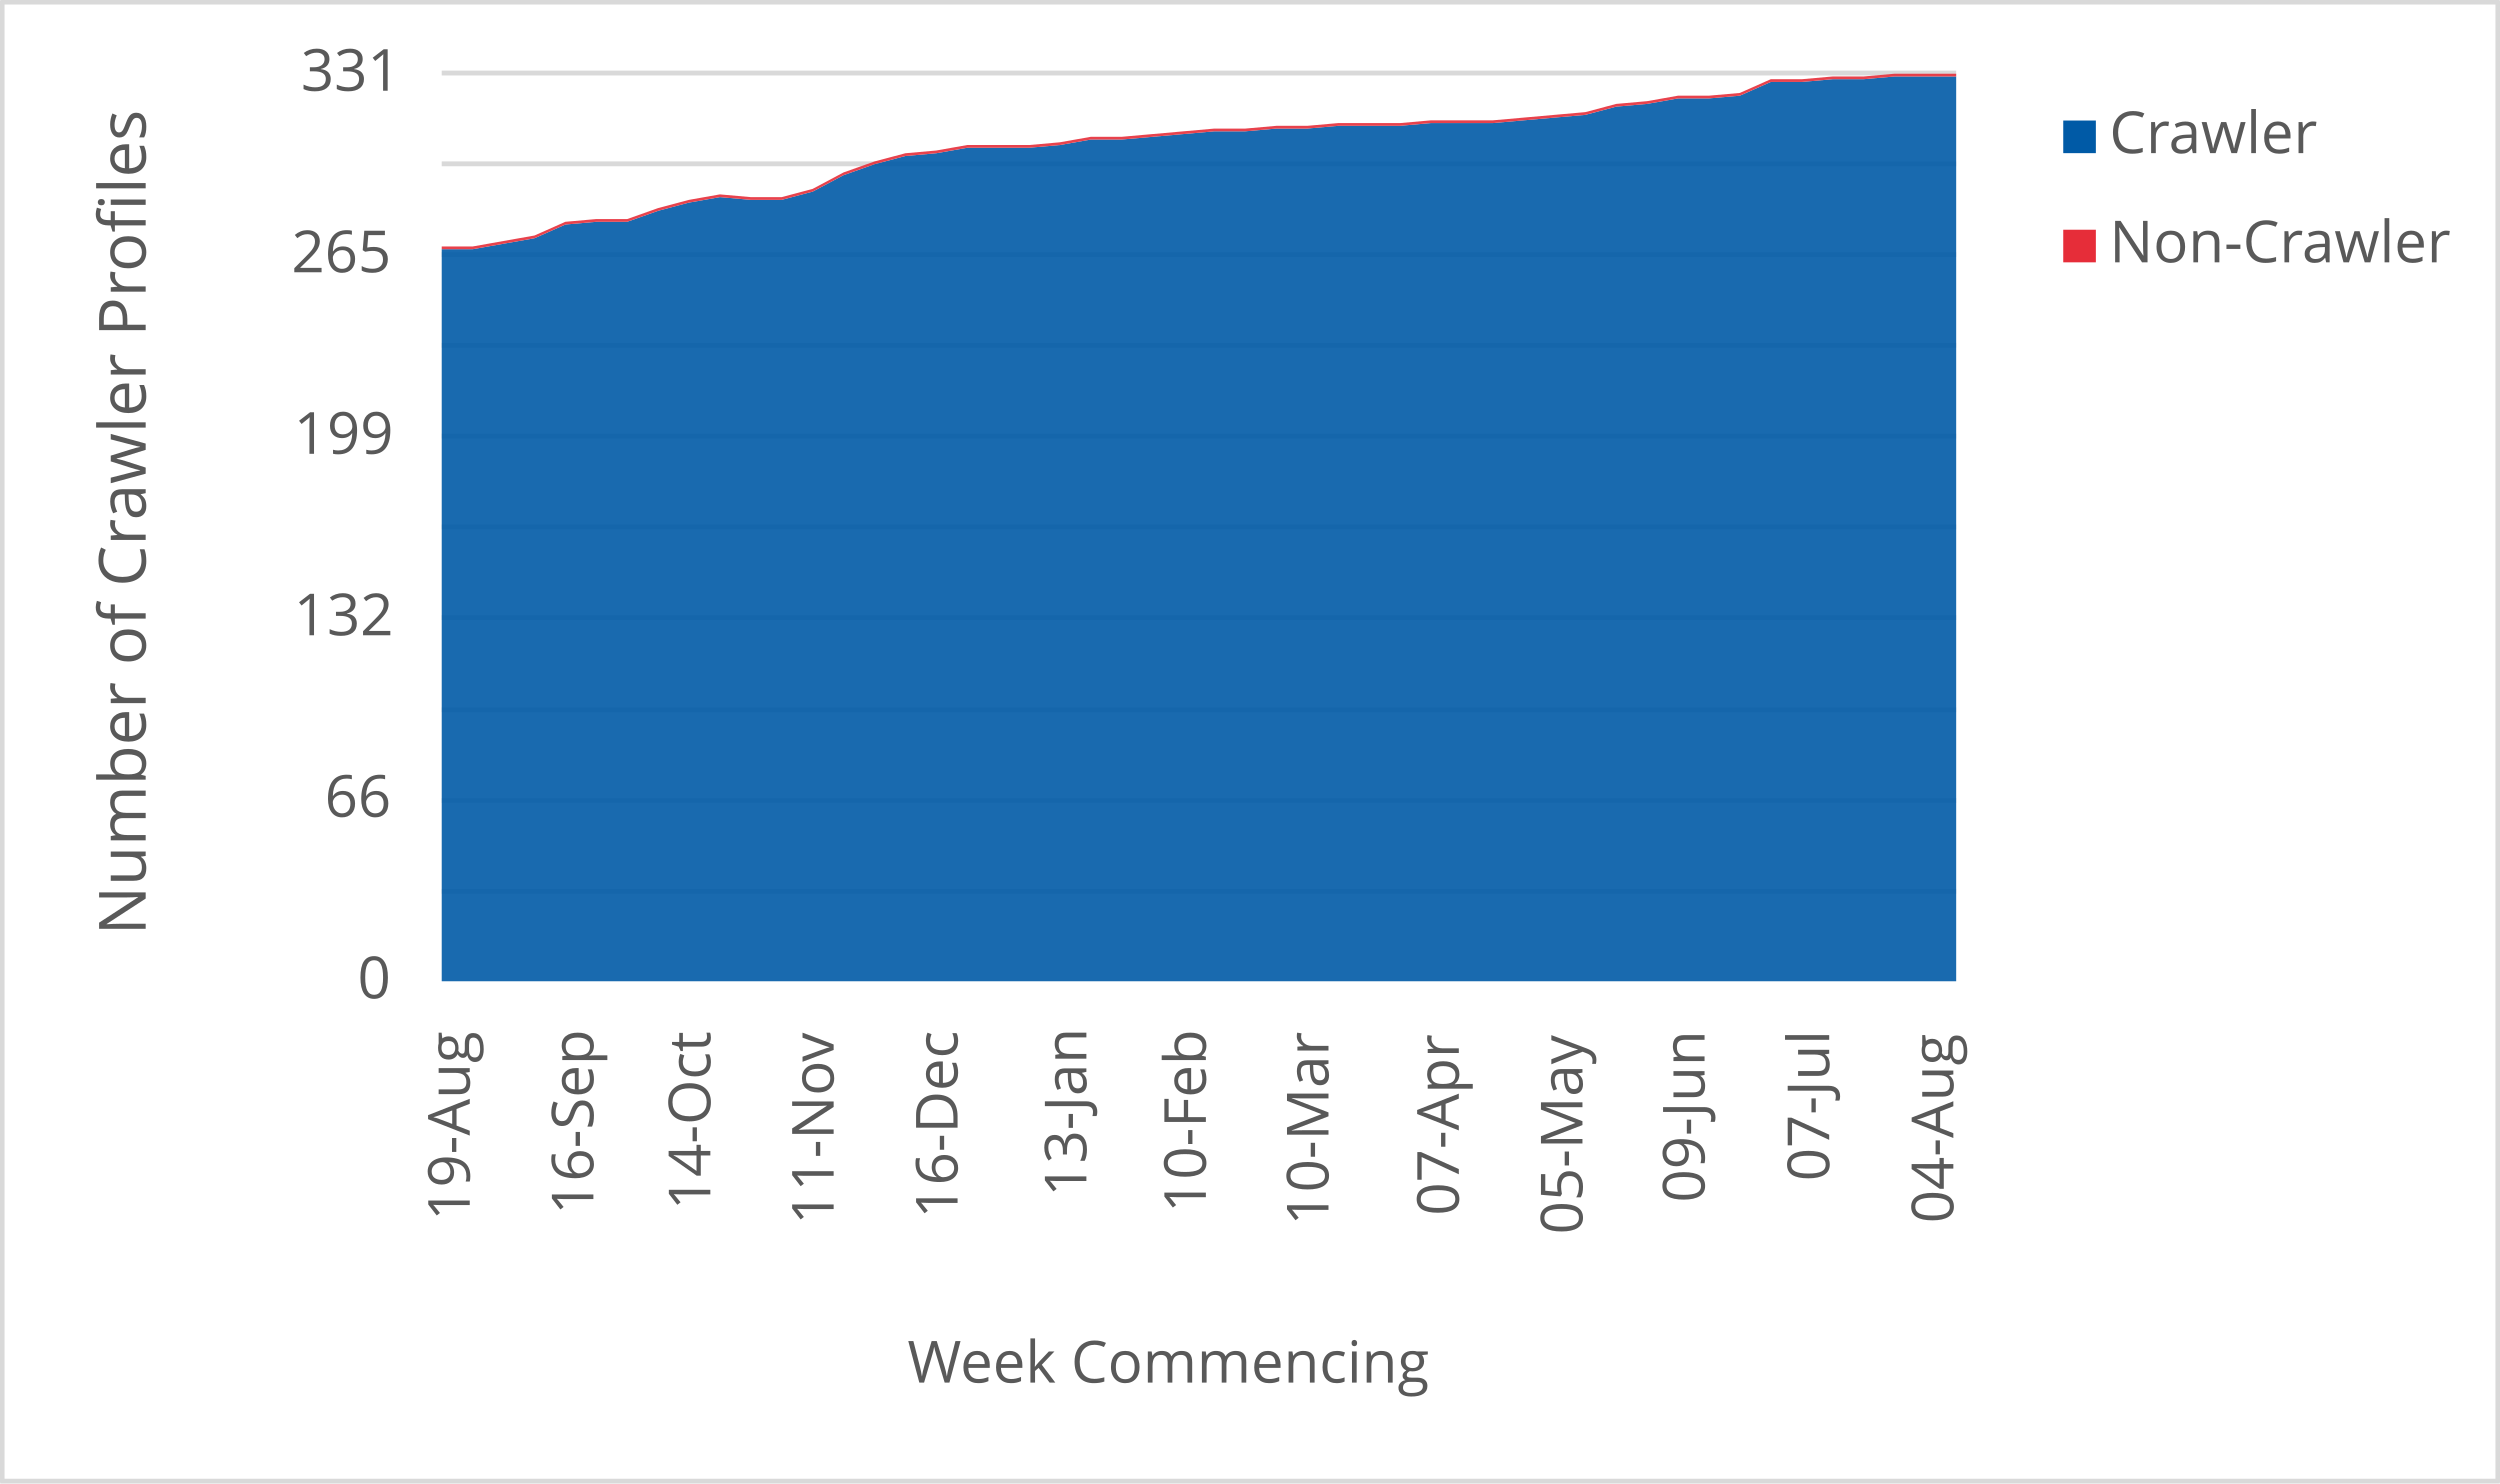
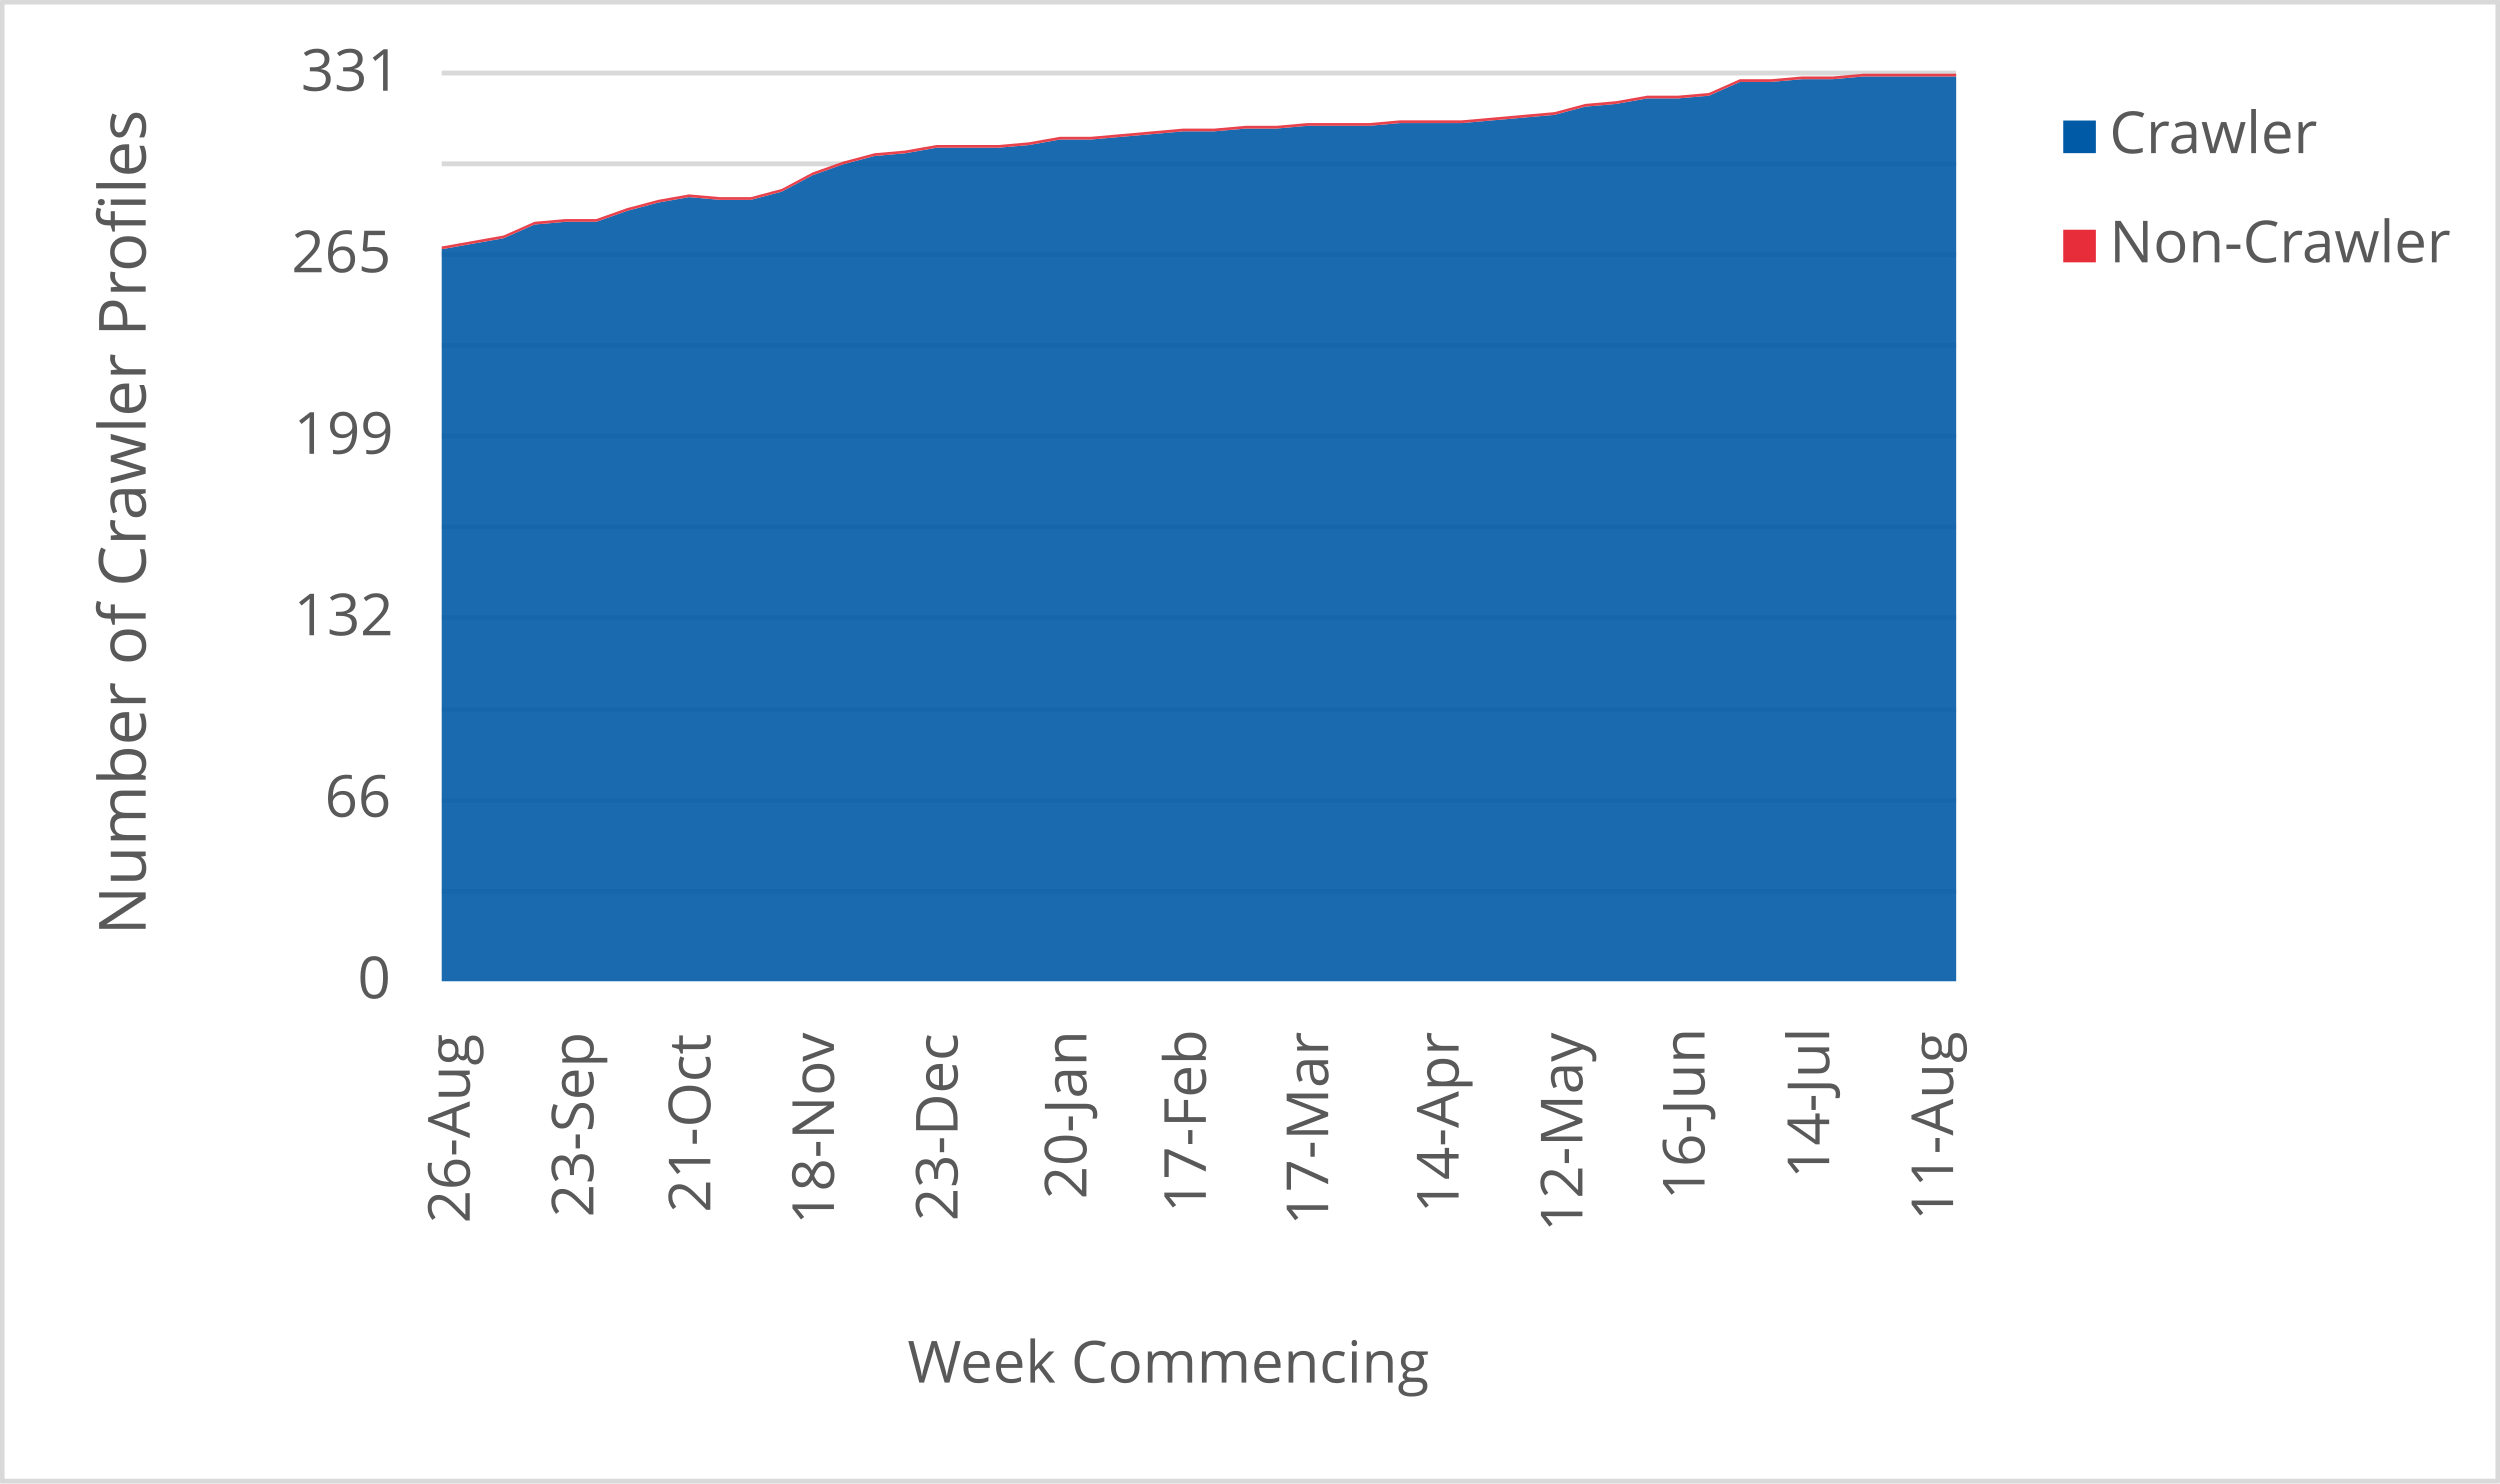
<svg xmlns="http://www.w3.org/2000/svg" width="1763" height="1046" xml:space="preserve" overflow="hidden">
  <defs>
    <clipPath id="clip0">
      <rect x="2917" y="346" width="1763" height="1046" />
    </clipPath>
  </defs>
  <g clip-path="url(#clip0)" transform="translate(-2917 -346)">
    <rect x="2918" y="347" width="1760" height="1043" fill="#FFFFFF" />
    <g>
      <path d="    M3228.5 974.532 4296.5 974.532    M3228.5 910.53 4296.5 910.53    M3228.5 846.528 4296.5 846.528    M3228.5 781.526 4296.5 781.526    M3228.5 717.524 4296.5 717.524    M3228.5 653.522 4296.5 653.522    M3228.5 589.52 4296.5 589.52    M3228.5 525.517 4296.5 525.517    M3228.5 461.515 4296.5 461.515    M3228.5 397.5 4296.5 397.5" stroke="#D9D9D9" stroke-width="3.438" stroke-linejoin="round" stroke-miterlimit="10" fill="none" />
    </g>
    <g>
      <path d="M 1038.5 4296.5 1038.5" stroke="#D9D9D9" stroke-width="3.438" stroke-linejoin="round" stroke-miterlimit="10" fill="none" fill-rule="evenodd" />
    </g>
    <g>
-       <text fill="#595959" font-family="Verdana,Open Sans,DejaVu Sans,sans-serif" font-weight="400" font-size="41" transform="matrix(6.12323e-17 -1 1 6.12323e-17 3248.269 1206.906)">19-Aug</text>
+       <text fill="#595959" font-family="Verdana,Open Sans,DejaVu Sans,sans-serif" font-weight="400" font-size="41" transform="matrix(6.12323e-17 -1 1 6.12323e-17 3248.269 1208.667)">26-Aug</text>
    </g>
    <g>
-       <text fill="#595959" font-family="Verdana,Open Sans,DejaVu Sans,sans-serif" font-weight="400" font-size="41" transform="matrix(6.12323e-17 -1 1 6.12323e-17 3335.453 1202.662)">16-Sep</text>
+       <text fill="#595959" font-family="Verdana,Open Sans,DejaVu Sans,sans-serif" font-weight="400" font-size="41" transform="matrix(6.12323e-17 -1 1 6.12323e-17 3335.453 1204.423)">23-Sep</text>
    </g>
    <g>
-       <text fill="#595959" font-family="Verdana,Open Sans,DejaVu Sans,sans-serif" font-weight="400" font-size="41" transform="matrix(6.12323e-17 -1 1 6.12323e-17 3417.932 1199.378)">14-Oct</text>
+       <text fill="#595959" font-family="Verdana,Open Sans,DejaVu Sans,sans-serif" font-weight="400" font-size="41" transform="matrix(6.12323e-17 -1 1 6.12323e-17 3417.932 1201.14)">21-Oct</text>
    </g>
    <g>
-       <text fill="#595959" font-family="Verdana,Open Sans,DejaVu Sans,sans-serif" font-weight="400" font-size="41" transform="matrix(6.12323e-17 -1 1 6.12323e-17 3504.885 1209.708)">11-Nov</text>
+       <text fill="#595959" font-family="Verdana,Open Sans,DejaVu Sans,sans-serif" font-weight="400" font-size="41" transform="matrix(6.12323e-17 -1 1 6.12323e-17 3505.096 1209.708)">18-Nov</text>
    </g>
    <g>
-       <text fill="#595959" font-family="Verdana,Open Sans,DejaVu Sans,sans-serif" font-weight="400" font-size="41" transform="matrix(6.12323e-17 -1 1 6.12323e-17 3592.279 1205.364)">16-Dec</text>
+       <text fill="#595959" font-family="Verdana,Open Sans,DejaVu Sans,sans-serif" font-weight="400" font-size="41" transform="matrix(6.12323e-17 -1 1 6.12323e-17 3592.279 1207.126)">23-Dec</text>
    </g>
    <g>
-       <text fill="#595959" font-family="Verdana,Open Sans,DejaVu Sans,sans-serif" font-weight="400" font-size="41" transform="matrix(6.12323e-17 -1 1 6.12323e-17 3683.117 1189.929)">13-Jan</text>
+       <text fill="#595959" font-family="Verdana,Open Sans,DejaVu Sans,sans-serif" font-weight="400" font-size="41" transform="matrix(6.12323e-17 -1 1 6.12323e-17 3683.137 1191.691)">20-Jan</text>
    </g>
    <g>
-       <text fill="#595959" font-family="Verdana,Open Sans,DejaVu Sans,sans-serif" font-weight="400" font-size="41" transform="matrix(6.12323e-17 -1 1 6.12323e-17 3767.377 1201.32)">10-Feb</text>
+       <text fill="#595959" font-family="Verdana,Open Sans,DejaVu Sans,sans-serif" font-weight="400" font-size="41" transform="matrix(6.12323e-17 -1 1 6.12323e-17 3767.377 1201.32)">17-Feb</text>
    </g>
    <g>
-       <text fill="#595959" font-family="Verdana,Open Sans,DejaVu Sans,sans-serif" font-weight="400" font-size="41" transform="matrix(6.12323e-17 -1 1 6.12323e-17 3853.85 1210.289)">10-Mar</text>
+       <text fill="#595959" font-family="Verdana,Open Sans,DejaVu Sans,sans-serif" font-weight="400" font-size="41" transform="matrix(6.12323e-17 -1 1 6.12323e-17 3853.62 1210.289)">17-Mar</text>
    </g>
    <g>
-       <text fill="#595959" font-family="Verdana,Open Sans,DejaVu Sans,sans-serif" font-weight="400" font-size="41" transform="matrix(6.12323e-17 -1 1 6.12323e-17 3945.759 1203.262)">07-Apr</text>
+       <text fill="#595959" font-family="Verdana,Open Sans,DejaVu Sans,sans-serif" font-weight="400" font-size="41" transform="matrix(6.12323e-17 -1 1 6.12323e-17 3945.609 1201.541)">14-Apr</text>
    </g>
    <g>
-       <text fill="#595959" font-family="Verdana,Open Sans,DejaVu Sans,sans-serif" font-weight="400" font-size="41" transform="matrix(6.12323e-17 -1 1 6.12323e-17 4032.942 1216.475)">05-May</text>
+       <text fill="#595959" font-family="Verdana,Open Sans,DejaVu Sans,sans-serif" font-weight="400" font-size="41" transform="matrix(6.12323e-17 -1 1 6.12323e-17 4032.922 1214.753)">12-May</text>
    </g>
    <g>
-       <text fill="#595959" font-family="Verdana,Open Sans,DejaVu Sans,sans-serif" font-weight="400" font-size="41" transform="matrix(6.12323e-17 -1 1 6.12323e-17 4119.055 1194.013)">09-Jun</text>
+       <text fill="#595959" font-family="Verdana,Open Sans,DejaVu Sans,sans-serif" font-weight="400" font-size="41" transform="matrix(6.12323e-17 -1 1 6.12323e-17 4119.035 1192.291)">16-Jun</text>
    </g>
    <g>
-       <text fill="#595959" font-family="Verdana,Open Sans,DejaVu Sans,sans-serif" font-weight="400" font-size="41" transform="matrix(6.12323e-17 -1 1 6.12323e-17 4206.949 1178.999)">07-Jul</text>
+       <text fill="#595959" font-family="Verdana,Open Sans,DejaVu Sans,sans-serif" font-weight="400" font-size="41" transform="matrix(6.12323e-17 -1 1 6.12323e-17 4206.949 1177.277)">14-Jul</text>
    </g>
    <g>
-       <text fill="#595959" font-family="Verdana,Open Sans,DejaVu Sans,sans-serif" font-weight="400" font-size="41" transform="matrix(6.12323e-17 -1 1 6.12323e-17 4294.493 1208.627)">04-Aug</text>
+       <text fill="#595959" font-family="Verdana,Open Sans,DejaVu Sans,sans-serif" font-weight="400" font-size="41" transform="matrix(6.12323e-17 -1 1 6.12323e-17 4294.323 1206.906)">11-Aug</text>
    </g>
    <g>
      <text fill="#595959" font-family="Verdana,Open Sans,DejaVu Sans,sans-serif" font-weight="400" font-size="41" transform="matrix(1 0 0 1 3169.141 1050)">0</text>
    </g>
    <g>
      <text fill="#595959" font-family="Verdana,Open Sans,DejaVu Sans,sans-serif" font-weight="400" font-size="41" transform="matrix(1 0 0 1 3145.958 922)">66</text>
    </g>
    <g>
      <text fill="#595959" font-family="Verdana,Open Sans,DejaVu Sans,sans-serif" font-weight="400" font-size="41" transform="matrix(1 0 0 1 3124.137 794)">132</text>
    </g>
    <g>
      <text fill="#595959" font-family="Verdana,Open Sans,DejaVu Sans,sans-serif" font-weight="400" font-size="41" transform="matrix(1 0 0 1 3124.137 666)">199</text>
    </g>
    <g>
      <text fill="#595959" font-family="Verdana,Open Sans,DejaVu Sans,sans-serif" font-weight="400" font-size="41" transform="matrix(1 0 0 1 3122.536 538)">265</text>
    </g>
    <g>
      <text fill="#595959" font-family="Verdana,Open Sans,DejaVu Sans,sans-serif" font-weight="400" font-size="41" transform="matrix(1 0 0 1 3129.182 410)">331</text>
    </g>
    <g>
      <text fill="#595959" font-family="Verdana,Open Sans,DejaVu Sans,sans-serif" font-weight="400" font-size="41" transform="matrix(1 0 0 1 3556.971 1321)">Week Commencing</text>
    </g>
    <g>
      <text fill="#595959" font-family="Verdana,Open Sans,DejaVu Sans,sans-serif" font-weight="400" font-size="46" transform="matrix(6.12323e-17 -1 1 6.12323e-17 3019.73 1005.486)">Number of Crawler Profiles</text>
    </g>
    <rect x="2918.5" y="347.5" width="1760" height="1043" stroke="#D9D9D9" stroke-width="3.438" stroke-linejoin="round" stroke-miterlimit="10" fill="none" />
    <g>
-       <path d="M3228.5 1038 3250.296 1038 3272.092 1038 3293.888 1038 3315.684 1038 3337.48 1038 3359.276 1038 3381.071 1038 3402.867 1038 3424.663 1038 3446.459 1038 3468.255 1038 3490.051 1038 3511.847 1038 3533.643 1038 3555.439 1038 3577.235 1038 3599.031 1038 3620.827 1038 3642.622 1038 3664.418 1038 3686.214 1038 3708.01 1038 3729.806 1038 3751.602 1038 3773.398 1038 3795.194 1038 3816.99 1038 3838.786 1038 3860.582 1038 3882.378 1038 3904.173 1038 3925.969 1038 3947.765 1038 3969.561 1038 3991.357 1038 4013.153 1038 4034.949 1038 4056.745 1038 4078.541 1038 4100.337 1038 4122.133 1038 4143.929 1038 4165.724 1038 4187.52 1038 4209.316 1038 4231.112 1038 4252.908 1038 4274.704 1038 4296.5 1038 4296.5 399.934 4274.704 399.934 4252.908 399.934 4231.112 401.867 4209.316 401.867 4187.52 403.801 4165.724 403.801 4143.929 413.468 4122.133 415.402 4100.337 415.402 4078.541 419.269 4056.745 421.202 4034.949 427.003 4013.153 428.937 3991.357 430.87 3969.561 432.804 3947.765 432.804 3925.969 432.804 3904.173 434.737 3882.378 434.737 3860.582 434.737 3838.786 436.671 3816.99 436.671 3795.194 438.604 3773.398 438.604 3751.602 440.538 3729.806 442.471 3708.01 444.405 3686.214 444.405 3664.418 448.272 3642.622 450.205 3620.827 450.205 3599.031 450.205 3577.235 454.073 3555.439 456.006 3533.643 461.807 3511.847 469.541 3490.051 481.142 3468.255 486.943 3446.459 486.943 3424.663 485.009 3402.867 488.876 3381.071 494.677 3359.276 502.411 3337.48 502.411 3315.684 504.344 3293.888 514.012 3272.092 517.879 3250.296 521.746 3228.5 521.746 3228.5 1038Z" fill="#005aa6" opacity="0.9" />
+       <path d="M3228.5 1038 3250.296 1038 3272.092 1038 3293.888 1038 3315.684 1038 3337.48 1038 3359.276 1038 3381.071 1038 3402.867 1038 3424.663 1038 3446.459 1038 3468.255 1038 3490.051 1038 3511.847 1038 3533.643 1038 3555.439 1038 3577.235 1038 3599.031 1038 3620.827 1038 3642.622 1038 3664.418 1038 3686.214 1038 3708.01 1038 3729.806 1038 3751.602 1038 3773.398 1038 3795.194 1038 3816.99 1038 3838.786 1038 3860.582 1038 3882.378 1038 3904.173 1038 3925.969 1038 3947.765 1038 3969.561 1038 3991.357 1038 4013.153 1038 4034.949 1038 4056.745 1038 4078.541 1038 4100.337 1038 4122.133 1038 4143.929 1038 4165.724 1038 4187.52 1038 4209.316 1038 4231.112 1038 4252.908 1038 4274.704 1038 4296.5 1038 4296.5 399.934 4274.704 399.934 4252.908 399.934 4231.112 399.934 4209.316 401.867 4187.52 401.867 4165.724 403.801 4143.929 403.801 4122.133 413.468 4100.337 415.402 4078.541 415.402 4056.745 419.269 4034.949 421.202 4013.153 427.003 3991.357 428.937 3969.561 430.87 3947.765 432.804 3925.969 432.804 3904.173 432.804 3882.378 434.737 3860.582 434.737 3838.786 434.737 3816.99 436.671 3795.194 436.671 3773.398 438.604 3751.602 438.604 3729.806 440.538 3708.01 442.471 3686.214 444.405 3664.418 444.405 3642.622 448.272 3620.827 450.205 3599.031 450.205 3577.235 450.205 3555.439 454.073 3533.643 456.006 3511.847 461.807 3490.051 469.541 3468.255 481.142 3446.459 486.943 3424.663 486.943 3402.867 485.009 3381.071 488.876 3359.276 494.677 3337.48 502.411 3315.684 502.411 3293.888 504.344 3272.092 514.012 3250.296 517.879 3228.5 521.746 3228.5 1038Z" fill="#005aa6" opacity="0.9" />
    </g>
    <g>
-       <path d="M3228.5 521.746 3250.296 521.746 3272.092 517.879 3293.888 514.012 3315.684 504.344 3337.48 502.411 3359.276 502.411 3381.071 494.677 3402.867 488.876 3424.663 485.009 3446.459 486.943 3468.255 486.943 3490.051 481.142 3511.847 469.541 3533.643 461.807 3555.439 456.006 3577.235 454.073 3599.031 450.205 3620.827 450.205 3642.622 450.205 3664.418 448.272 3686.214 444.405 3708.01 444.405 3729.806 442.471 3751.602 440.538 3773.398 438.604 3795.194 438.604 3816.99 436.671 3838.786 436.671 3860.582 434.737 3882.378 434.737 3904.173 434.737 3925.969 432.804 3947.765 432.804 3969.561 432.804 3991.357 430.87 4013.153 428.937 4034.949 427.003 4056.745 421.202 4078.541 419.269 4100.337 415.402 4122.133 415.402 4143.929 413.468 4165.724 403.801 4187.52 403.801 4209.316 401.867 4231.112 401.867 4252.908 399.934 4274.704 399.934 4296.5 399.934 4296.5 398 4274.704 398 4252.908 398 4231.112 399.934 4209.316 399.934 4187.52 401.867 4165.724 401.867 4143.929 411.535 4122.133 413.468 4100.337 413.468 4078.541 417.335 4056.745 419.269 4034.949 425.069 4013.153 427.003 3991.357 428.937 3969.561 430.87 3947.765 430.87 3925.969 430.87 3904.173 432.804 3882.378 432.804 3860.582 432.804 3838.786 434.737 3816.99 434.737 3795.194 436.671 3773.398 436.671 3751.602 438.604 3729.806 440.538 3708.01 442.471 3686.214 442.471 3664.418 446.338 3642.622 448.272 3620.827 448.272 3599.031 448.272 3577.235 452.139 3555.439 454.073 3533.643 459.873 3511.847 467.607 3490.051 479.208 3468.255 485.009 3446.459 485.009 3424.663 483.076 3402.867 486.943 3381.071 492.743 3359.276 500.477 3337.48 500.477 3315.684 502.411 3293.888 512.079 3272.092 515.946 3250.296 519.813 3228.5 519.813 3228.5 521.746Z" fill="#e62d39" opacity="0.9" />
+       <path d="M3228.5 521.746 3250.296 517.879 3272.092 514.012 3293.888 504.344 3315.684 502.411 3337.48 502.411 3359.276 494.677 3381.071 488.876 3402.867 485.009 3424.663 486.943 3446.459 486.943 3468.255 481.142 3490.051 469.541 3511.847 461.807 3533.643 456.006 3555.439 454.073 3577.235 450.205 3599.031 450.205 3620.827 450.205 3642.622 448.272 3664.418 444.405 3686.214 444.405 3708.01 442.471 3729.806 440.538 3751.602 438.604 3773.398 438.604 3795.194 436.671 3816.99 436.671 3838.786 434.737 3860.582 434.737 3882.378 434.737 3904.173 432.804 3925.969 432.804 3947.765 432.804 3969.561 430.87 3991.357 428.937 4013.153 427.003 4034.949 421.202 4056.745 419.269 4078.541 415.402 4100.337 415.402 4122.133 413.468 4143.929 403.801 4165.724 403.801 4187.52 401.867 4209.316 401.867 4231.112 399.934 4252.908 399.934 4274.704 399.934 4296.5 399.934 4296.5 398 4274.704 398 4252.908 398 4231.112 398 4209.316 399.934 4187.52 399.934 4165.724 401.867 4143.929 401.867 4122.133 411.535 4100.337 413.468 4078.541 413.468 4056.745 417.335 4034.949 419.269 4013.153 425.069 3991.357 427.003 3969.561 428.937 3947.765 430.87 3925.969 430.87 3904.173 430.87 3882.378 432.804 3860.582 432.804 3838.786 432.804 3816.99 434.737 3795.194 434.737 3773.398 436.671 3751.602 436.671 3729.806 438.604 3708.01 440.538 3686.214 442.471 3664.418 442.471 3642.622 446.338 3620.827 448.272 3599.031 448.272 3577.235 448.272 3555.439 452.139 3533.643 454.073 3511.847 459.873 3490.051 467.607 3468.255 479.208 3446.459 485.009 3424.663 485.009 3402.867 483.076 3381.071 486.943 3359.276 492.743 3337.48 500.477 3315.684 500.477 3293.888 502.411 3272.092 512.079 3250.296 515.946 3228.5 519.813 3228.5 521.746Z" fill="#e62d39" opacity="0.9" />
    </g>
    <g>
      <rect x="4372" y="431" width="23" height="23" fill="#005aa6" />
    </g>
    <g>
      <text fill="#595959" font-family="Verdana,Open Sans,DejaVu Sans,sans-serif" font-weight="400" font-size="41" transform="matrix(1 0 0 1 4404.56 454)">Crawler</text>
    </g>
    <g>
      <rect x="4372" y="508" width="23" height="23" fill="#e62d39" />
    </g>
    <g>
      <text fill="#595959" font-family="Verdana,Open Sans,DejaVu Sans,sans-serif" font-weight="400" font-size="41" transform="matrix(1 0 0 1 4404.56 531)">Non-Crawler</text>
    </g>
  </g>
</svg>
